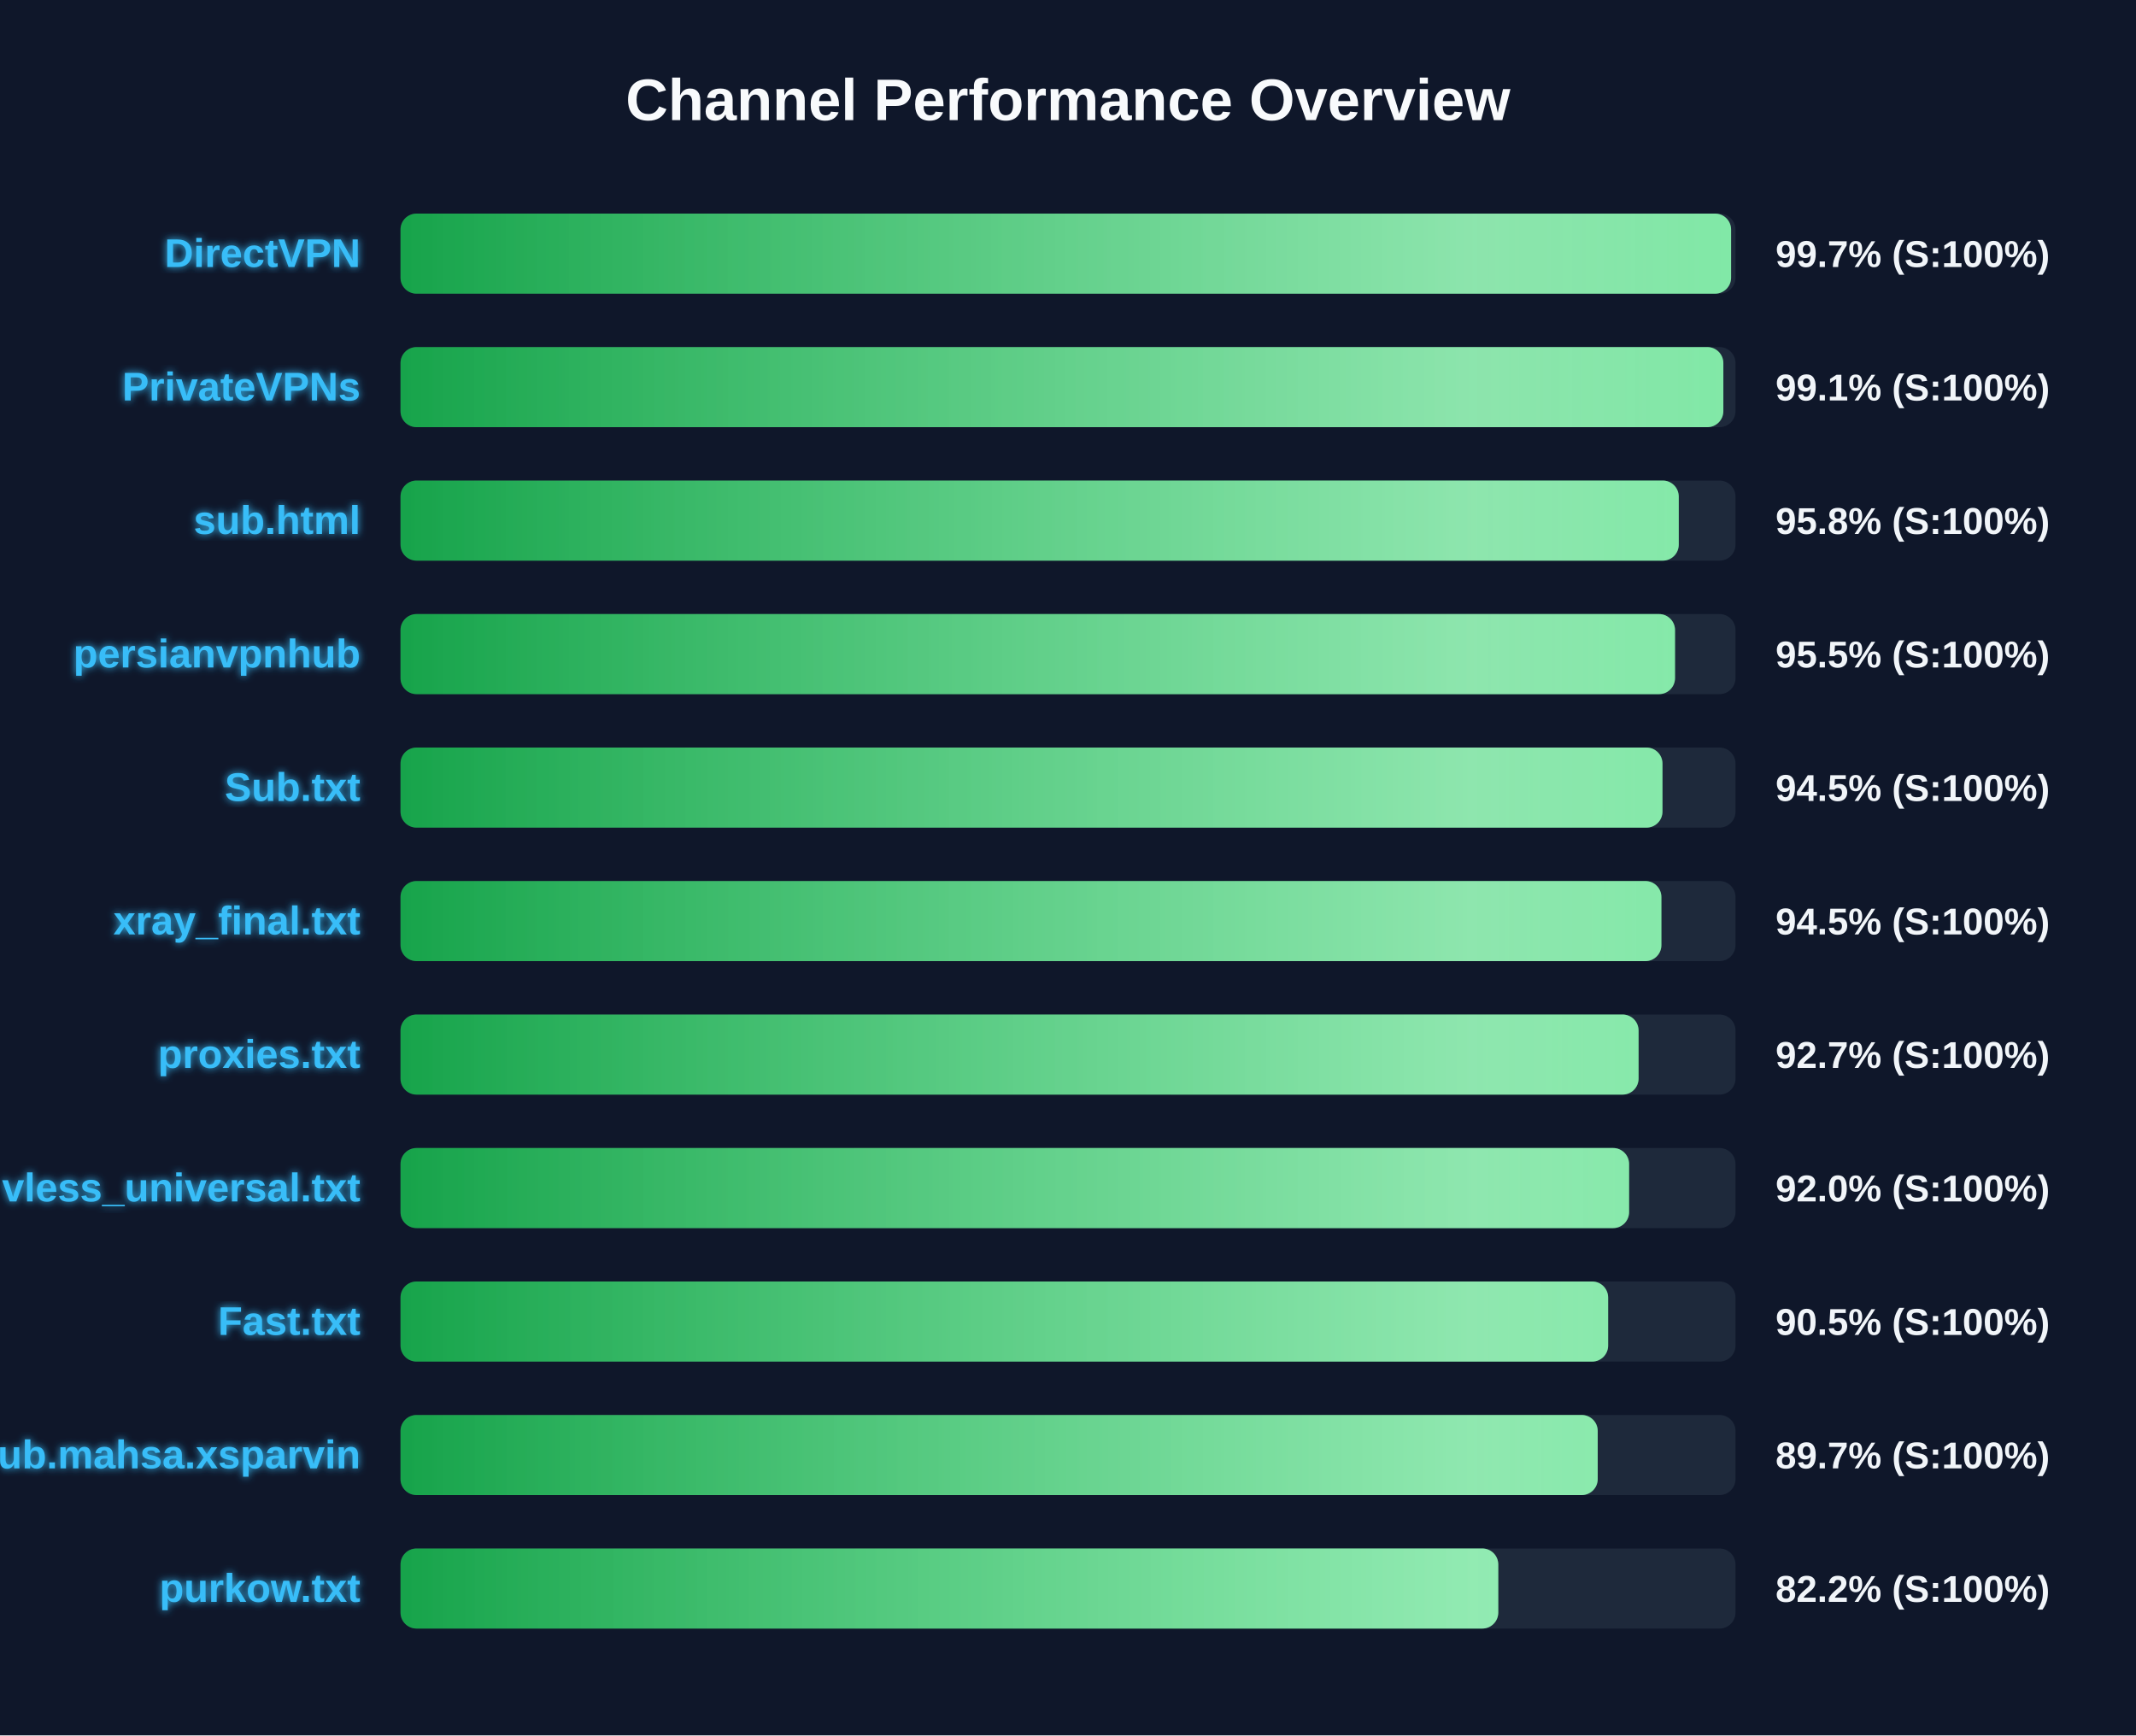
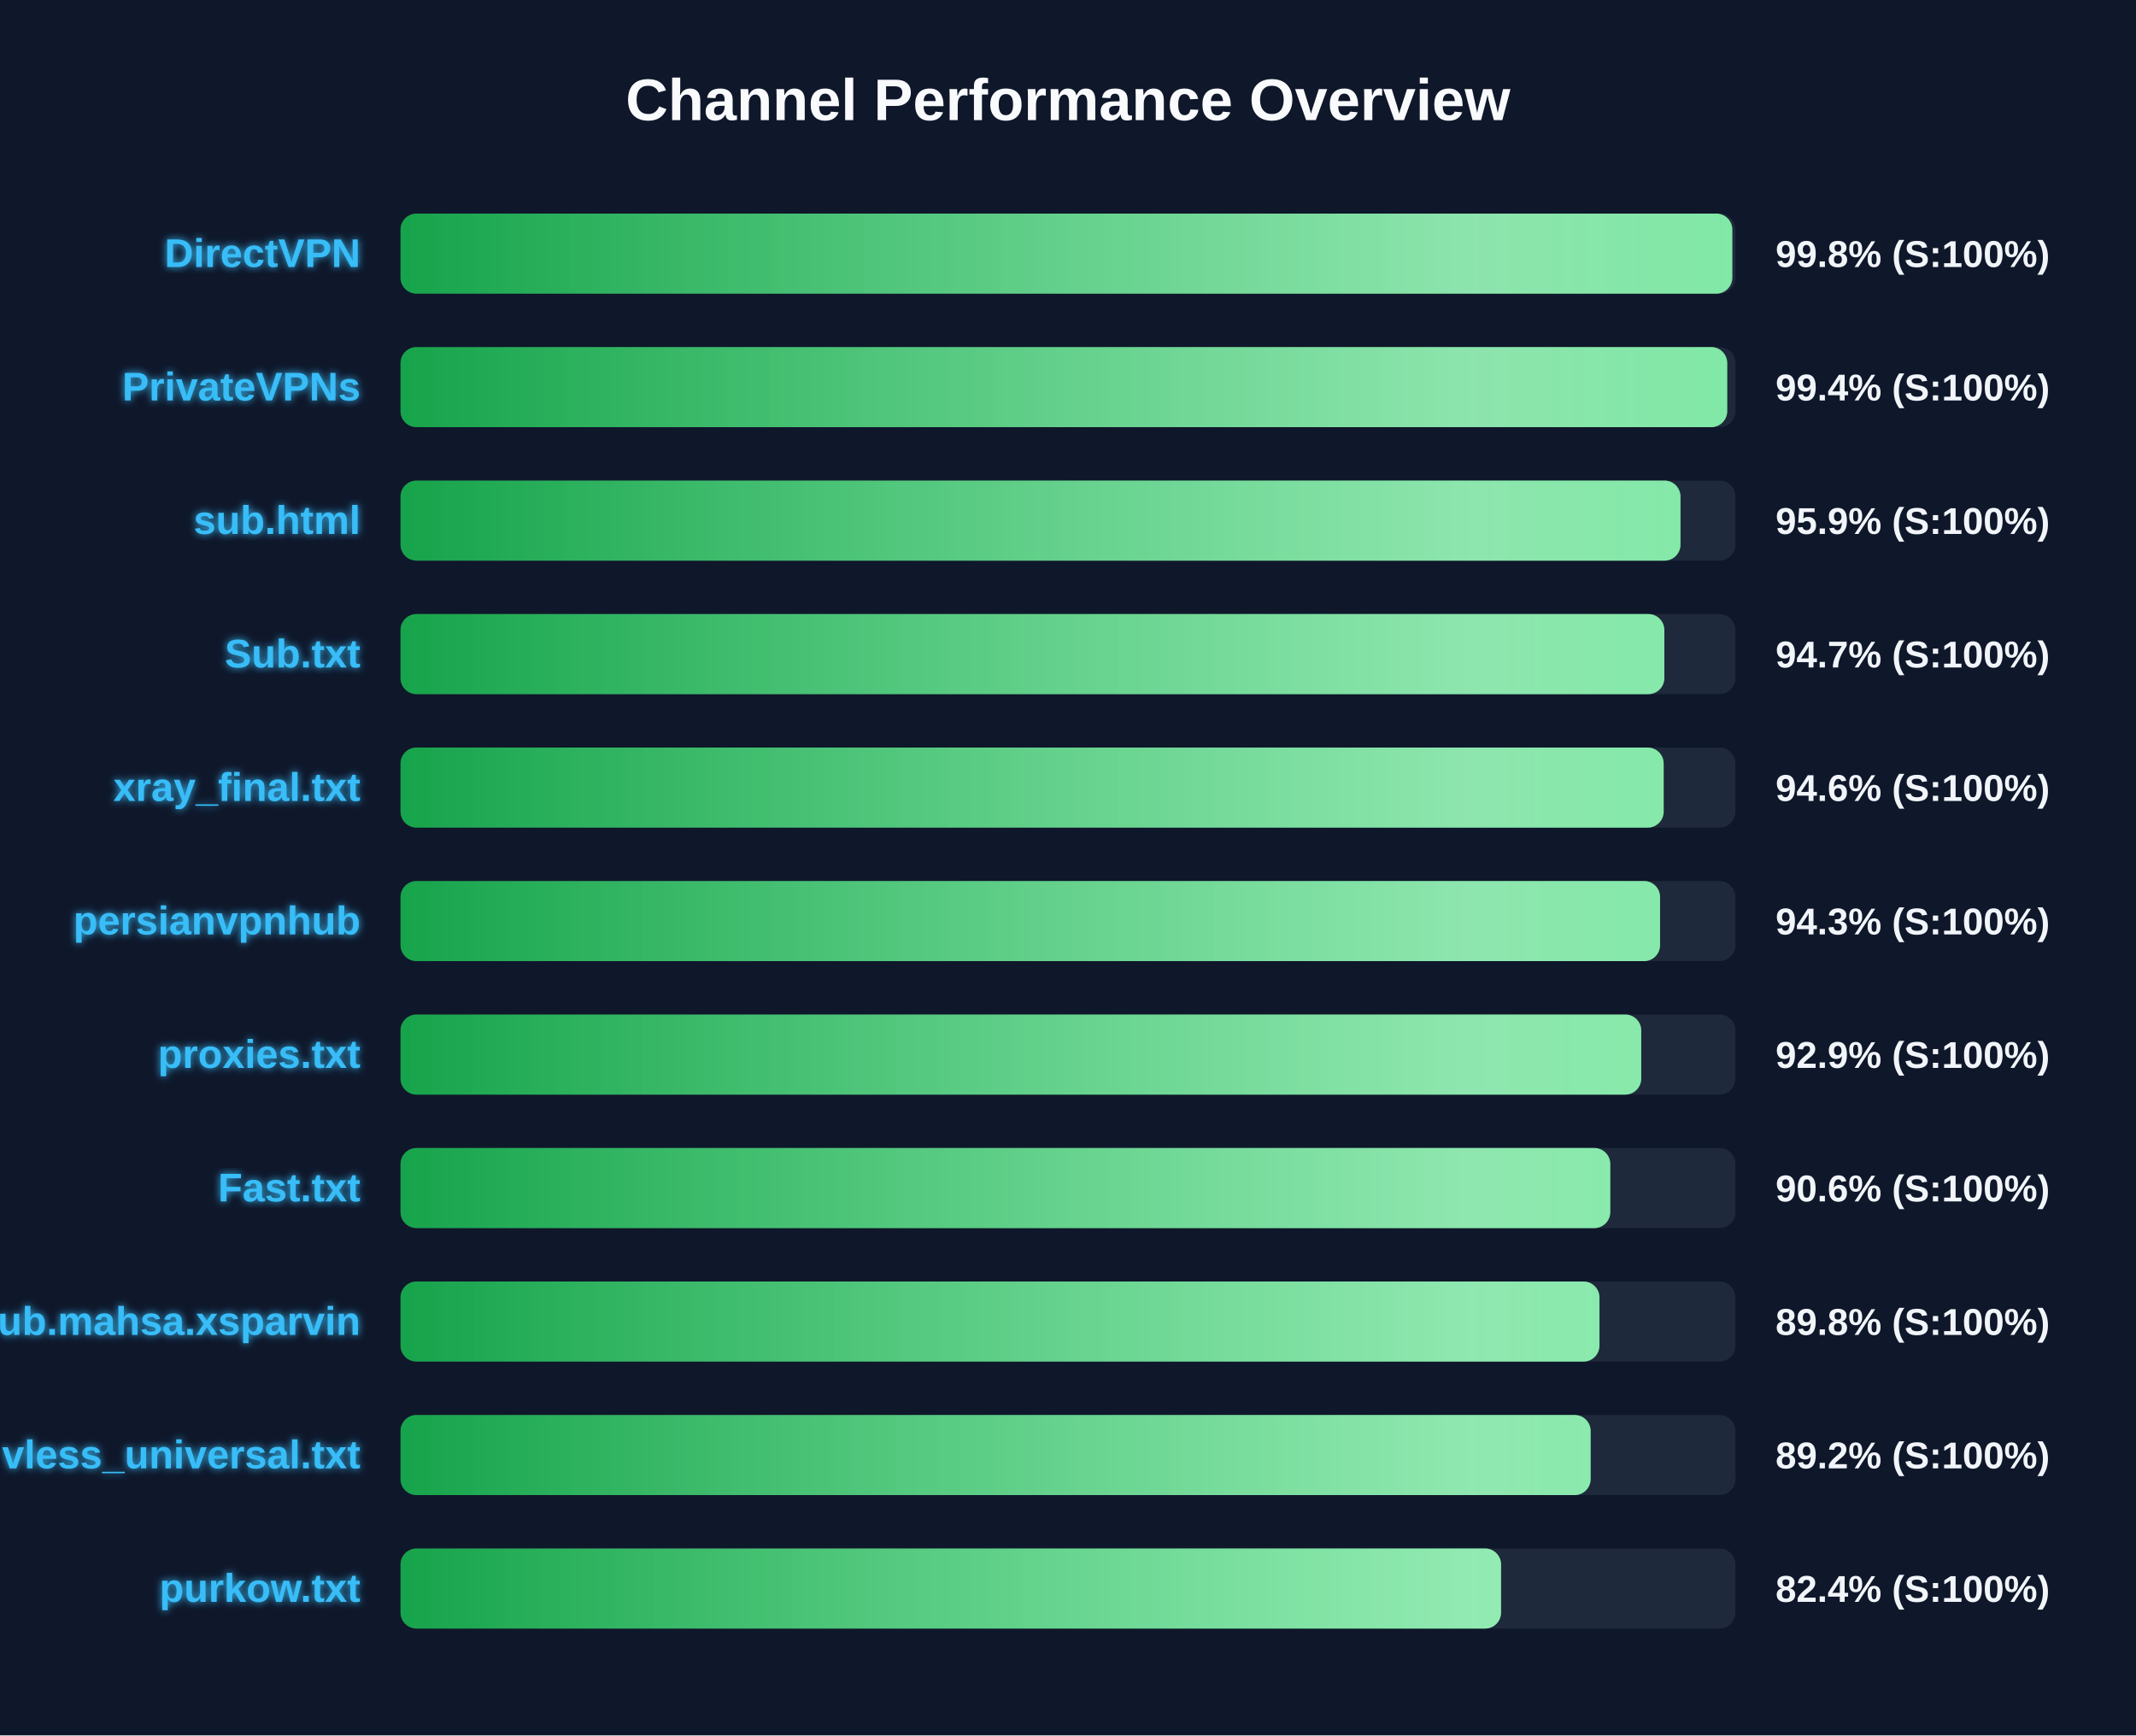
<svg xmlns="http://www.w3.org/2000/svg" width="800" height="650" version="1.1">
  <defs>
    <linearGradient id="grad-green" x1="0%" y1="0%" x2="100%" y2="0%">
      <stop offset="0%" stop-color="#16a34a" />
      <stop offset="100%" stop-color="#4ade80" />
    </linearGradient>
    <linearGradient id="grad-yellow" x1="0%" y1="0%" x2="100%" y2="0%">
      <stop offset="0%" stop-color="#ca8a04" />
      <stop offset="100%" stop-color="#fde047" />
    </linearGradient>
    <linearGradient id="grad-red" x1="0%" y1="0%" x2="100%" y2="0%">
      <stop offset="0%" stop-color="#dc2626" />
      <stop offset="100%" stop-color="#f87171" />
    </linearGradient>
    <linearGradient id="shimmer" x1="0%" y1="0%" x2="100%" y2="0%">
      <stop offset="0%" stop-color="rgba(255,255,255,0)" />
      <stop offset="50%" stop-color="rgba(255,255,255,0.4)" />
      <stop offset="100%" stop-color="rgba(255,255,255,0)" />
    </linearGradient>
    <filter id="glow" x="-20%" y="-20%" width="140%" height="140%">
      <feGaussianBlur stdDeviation="1.5" result="blur" />
      <feComposite in="SourceGraphic" in2="blur" operator="over" />
    </filter>
  </defs>
  <style>
        .bg-rect { fill: #0f172a; }
        .title { font: bold 22px 'Segoe UI', Arial, sans-serif; fill: #f8fafc; }
        .row { font: bold 15px 'Segoe UI', Arial, sans-serif; fill: #38bdf8; filter: url(#glow); }
        .score { font: bold 14px 'Segoe UI', Arial, sans-serif; fill: #f1f5f9; }
        @keyframes shimmer-anim {
            0% { transform: translateX(-100%); }
            100% { transform: translateX(200%); }
        }
        .shimmer-rect {
            animation: shimmer-anim 2.5s infinite linear;
        }
    </style>
  <rect width="100%" height="100%" class="bg-rect" />
  <text x="400" y="45" text-anchor="middle" class="title">Channel Performance Overview</text>
  <rect x="150" y="80" width="500" height="30" fill="#1e293b" rx="6" />
  <clipPath id="clip-0">
-     <rect x="150" y="80" width="498.35" height="30" rx="6" />
+     <rect x="150" y="80" width="498.8" height="30" rx="6" />
  </clipPath>
-   <rect x="150" y="80" width="498.35" height="30" fill="url(#grad-green)" rx="6" />
+   <rect x="150" y="80" width="498.8" height="30" fill="url(#grad-green)" rx="6" />
  <g clip-path="url(#clip-0)">
    <rect x="150" y="80" width="100%" height="30" fill="url(#shimmer)" class="shimmer-rect" />
  </g>
  <text x="135" y="100" text-anchor="end" class="row">DirectVPN</text>
-   <text x="665" y="100" text-anchor="start" class="score">99.7% (S:100%)</text>
+   <text x="665" y="100" text-anchor="start" class="score">99.8% (S:100%)</text>
  <rect x="150" y="130" width="500" height="30" fill="#1e293b" rx="6" />
  <clipPath id="clip-1">
-     <rect x="150" y="130" width="495.45" height="30" rx="6" />
+     <rect x="150" y="130" width="496.9" height="30" rx="6" />
  </clipPath>
-   <rect x="150" y="130" width="495.45" height="30" fill="url(#grad-green)" rx="6" />
+   <rect x="150" y="130" width="496.9" height="30" fill="url(#grad-green)" rx="6" />
  <g clip-path="url(#clip-1)">
    <rect x="150" y="130" width="100%" height="30" fill="url(#shimmer)" class="shimmer-rect" />
  </g>
  <text x="135" y="150" text-anchor="end" class="row">PrivateVPNs</text>
-   <text x="665" y="150" text-anchor="start" class="score">99.1% (S:100%)</text>
+   <text x="665" y="150" text-anchor="start" class="score">99.4% (S:100%)</text>
  <rect x="150" y="180" width="500" height="30" fill="#1e293b" rx="6" />
  <clipPath id="clip-2">
-     <rect x="150" y="180" width="478.75" height="30" rx="6" />
+     <rect x="150" y="180" width="479.4" height="30" rx="6" />
  </clipPath>
-   <rect x="150" y="180" width="478.75" height="30" fill="url(#grad-green)" rx="6" />
+   <rect x="150" y="180" width="479.4" height="30" fill="url(#grad-green)" rx="6" />
  <g clip-path="url(#clip-2)">
    <rect x="150" y="180" width="100%" height="30" fill="url(#shimmer)" class="shimmer-rect" />
  </g>
  <text x="135" y="200" text-anchor="end" class="row">sub.html</text>
-   <text x="665" y="200" text-anchor="start" class="score">95.8% (S:100%)</text>
+   <text x="665" y="200" text-anchor="start" class="score">95.9% (S:100%)</text>
  <rect x="150" y="230" width="500" height="30" fill="#1e293b" rx="6" />
  <clipPath id="clip-3">
-     <rect x="150" y="230" width="477.35" height="30" rx="6" />
+     <rect x="150" y="230" width="473.35" height="30" rx="6" />
  </clipPath>
-   <rect x="150" y="230" width="477.35" height="30" fill="url(#grad-green)" rx="6" />
+   <rect x="150" y="230" width="473.35" height="30" fill="url(#grad-green)" rx="6" />
  <g clip-path="url(#clip-3)">
    <rect x="150" y="230" width="100%" height="30" fill="url(#shimmer)" class="shimmer-rect" />
  </g>
-   <text x="135" y="250" text-anchor="end" class="row">persianvpnhub</text>
-   <text x="665" y="250" text-anchor="start" class="score">95.5% (S:100%)</text>
+   <text x="135" y="250" text-anchor="end" class="row">Sub.txt</text>
+   <text x="665" y="250" text-anchor="start" class="score">94.7% (S:100%)</text>
  <rect x="150" y="280" width="500" height="30" fill="#1e293b" rx="6" />
  <clipPath id="clip-4">
-     <rect x="150" y="280" width="472.65" height="30" rx="6" />
+     <rect x="150" y="280" width="473.1" height="30" rx="6" />
  </clipPath>
-   <rect x="150" y="280" width="472.65" height="30" fill="url(#grad-green)" rx="6" />
+   <rect x="150" y="280" width="473.1" height="30" fill="url(#grad-green)" rx="6" />
  <g clip-path="url(#clip-4)">
    <rect x="150" y="280" width="100%" height="30" fill="url(#shimmer)" class="shimmer-rect" />
  </g>
-   <text x="135" y="300" text-anchor="end" class="row">Sub.txt</text>
-   <text x="665" y="300" text-anchor="start" class="score">94.5% (S:100%)</text>
+   <text x="135" y="300" text-anchor="end" class="row">xray_final.txt</text>
+   <text x="665" y="300" text-anchor="start" class="score">94.6% (S:100%)</text>
  <rect x="150" y="330" width="500" height="30" fill="#1e293b" rx="6" />
  <clipPath id="clip-5">
-     <rect x="150" y="330" width="472.25" height="30" rx="6" />
+     <rect x="150" y="330" width="471.75" height="30" rx="6" />
  </clipPath>
-   <rect x="150" y="330" width="472.25" height="30" fill="url(#grad-green)" rx="6" />
+   <rect x="150" y="330" width="471.75" height="30" fill="url(#grad-green)" rx="6" />
  <g clip-path="url(#clip-5)">
    <rect x="150" y="330" width="100%" height="30" fill="url(#shimmer)" class="shimmer-rect" />
  </g>
-   <text x="135" y="350" text-anchor="end" class="row">xray_final.txt</text>
-   <text x="665" y="350" text-anchor="start" class="score">94.5% (S:100%)</text>
+   <text x="135" y="350" text-anchor="end" class="row">persianvpnhub</text>
+   <text x="665" y="350" text-anchor="start" class="score">94.3% (S:100%)</text>
  <rect x="150" y="380" width="500" height="30" fill="#1e293b" rx="6" />
  <clipPath id="clip-6">
-     <rect x="150" y="380" width="463.7" height="30" rx="6" />
+     <rect x="150" y="380" width="464.7" height="30" rx="6" />
  </clipPath>
-   <rect x="150" y="380" width="463.7" height="30" fill="url(#grad-green)" rx="6" />
+   <rect x="150" y="380" width="464.7" height="30" fill="url(#grad-green)" rx="6" />
  <g clip-path="url(#clip-6)">
    <rect x="150" y="380" width="100%" height="30" fill="url(#shimmer)" class="shimmer-rect" />
  </g>
  <text x="135" y="400" text-anchor="end" class="row">proxies.txt</text>
-   <text x="665" y="400" text-anchor="start" class="score">92.7% (S:100%)</text>
+   <text x="665" y="400" text-anchor="start" class="score">92.9% (S:100%)</text>
  <rect x="150" y="430" width="500" height="30" fill="#1e293b" rx="6" />
  <clipPath id="clip-7">
-     <rect x="150" y="430" width="460.15" height="30" rx="6" />
+     <rect x="150" y="430" width="453.1" height="30" rx="6" />
  </clipPath>
-   <rect x="150" y="430" width="460.15" height="30" fill="url(#grad-green)" rx="6" />
+   <rect x="150" y="430" width="453.1" height="30" fill="url(#grad-green)" rx="6" />
  <g clip-path="url(#clip-7)">
    <rect x="150" y="430" width="100%" height="30" fill="url(#shimmer)" class="shimmer-rect" />
  </g>
-   <text x="135" y="450" text-anchor="end" class="row">vless_universal.txt</text>
-   <text x="665" y="450" text-anchor="start" class="score">92.0% (S:100%)</text>
+   <text x="135" y="450" text-anchor="end" class="row">Fast.txt</text>
+   <text x="665" y="450" text-anchor="start" class="score">90.6% (S:100%)</text>
  <rect x="150" y="480" width="500" height="30" fill="#1e293b" rx="6" />
  <clipPath id="clip-8">
-     <rect x="150" y="480" width="452.3" height="30" rx="6" />
+     <rect x="150" y="480" width="449.05" height="30" rx="6" />
  </clipPath>
-   <rect x="150" y="480" width="452.3" height="30" fill="url(#grad-green)" rx="6" />
+   <rect x="150" y="480" width="449.05" height="30" fill="url(#grad-green)" rx="6" />
  <g clip-path="url(#clip-8)">
    <rect x="150" y="480" width="100%" height="30" fill="url(#shimmer)" class="shimmer-rect" />
  </g>
-   <text x="135" y="500" text-anchor="end" class="row">Fast.txt</text>
-   <text x="665" y="500" text-anchor="start" class="score">90.5% (S:100%)</text>
+   <text x="135" y="500" text-anchor="end" class="row">Sub.mahsa.xsparvin</text>
+   <text x="665" y="500" text-anchor="start" class="score">89.8% (S:100%)</text>
  <rect x="150" y="530" width="500" height="30" fill="#1e293b" rx="6" />
  <clipPath id="clip-9">
-     <rect x="150" y="530" width="448.4" height="30" rx="6" />
+     <rect x="150" y="530" width="445.75" height="30" rx="6" />
  </clipPath>
-   <rect x="150" y="530" width="448.4" height="30" fill="url(#grad-green)" rx="6" />
+   <rect x="150" y="530" width="445.75" height="30" fill="url(#grad-green)" rx="6" />
  <g clip-path="url(#clip-9)">
    <rect x="150" y="530" width="100%" height="30" fill="url(#shimmer)" class="shimmer-rect" />
  </g>
-   <text x="135" y="550" text-anchor="end" class="row">Sub.mahsa.xsparvin</text>
-   <text x="665" y="550" text-anchor="start" class="score">89.7% (S:100%)</text>
+   <text x="135" y="550" text-anchor="end" class="row">vless_universal.txt</text>
+   <text x="665" y="550" text-anchor="start" class="score">89.2% (S:100%)</text>
  <rect x="150" y="580" width="500" height="30" fill="#1e293b" rx="6" />
  <clipPath id="clip-10">
-     <rect x="150" y="580" width="411.15" height="30" rx="6" />
+     <rect x="150" y="580" width="412.2" height="30" rx="6" />
  </clipPath>
-   <rect x="150" y="580" width="411.15" height="30" fill="url(#grad-green)" rx="6" />
+   <rect x="150" y="580" width="412.2" height="30" fill="url(#grad-green)" rx="6" />
  <g clip-path="url(#clip-10)">
    <rect x="150" y="580" width="100%" height="30" fill="url(#shimmer)" class="shimmer-rect" />
  </g>
  <text x="135" y="600" text-anchor="end" class="row">purkow.txt</text>
-   <text x="665" y="600" text-anchor="start" class="score">82.2% (S:100%)</text>
+   <text x="665" y="600" text-anchor="start" class="score">82.4% (S:100%)</text>
</svg>
